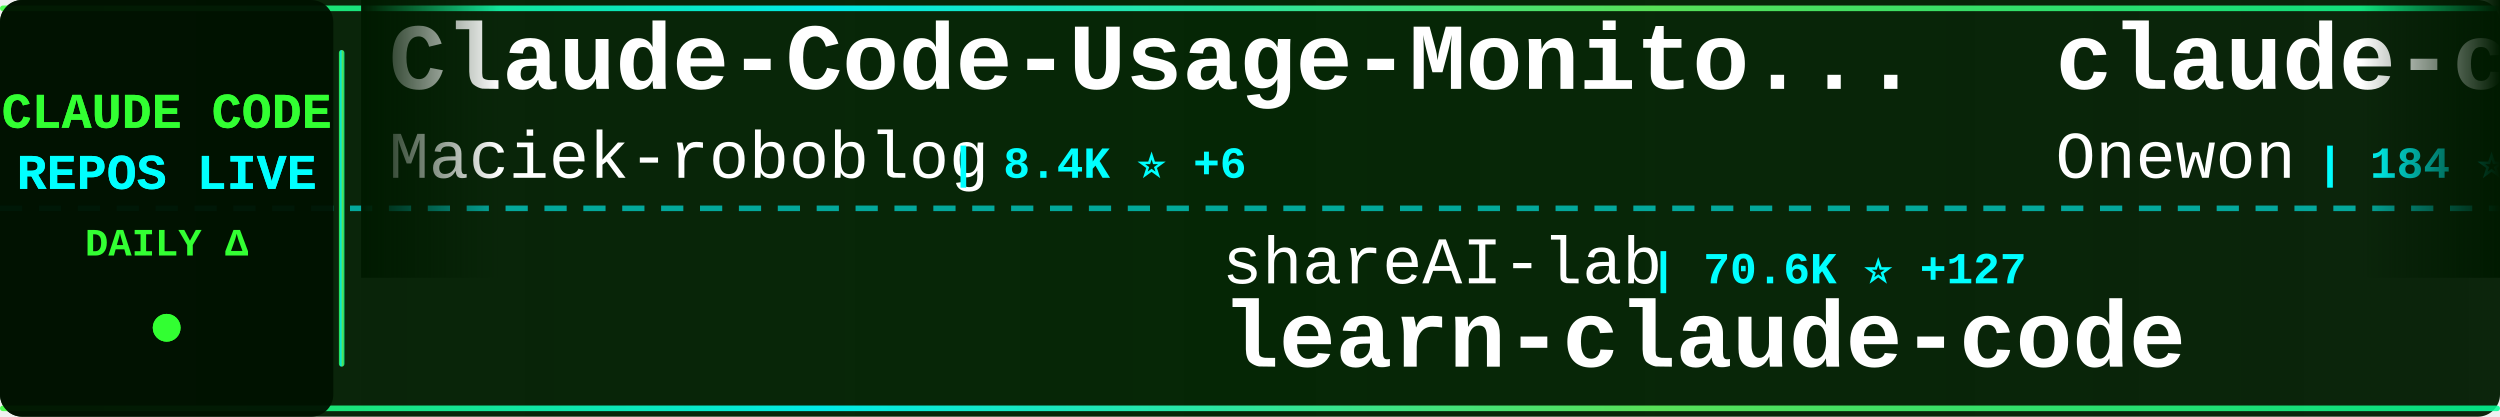
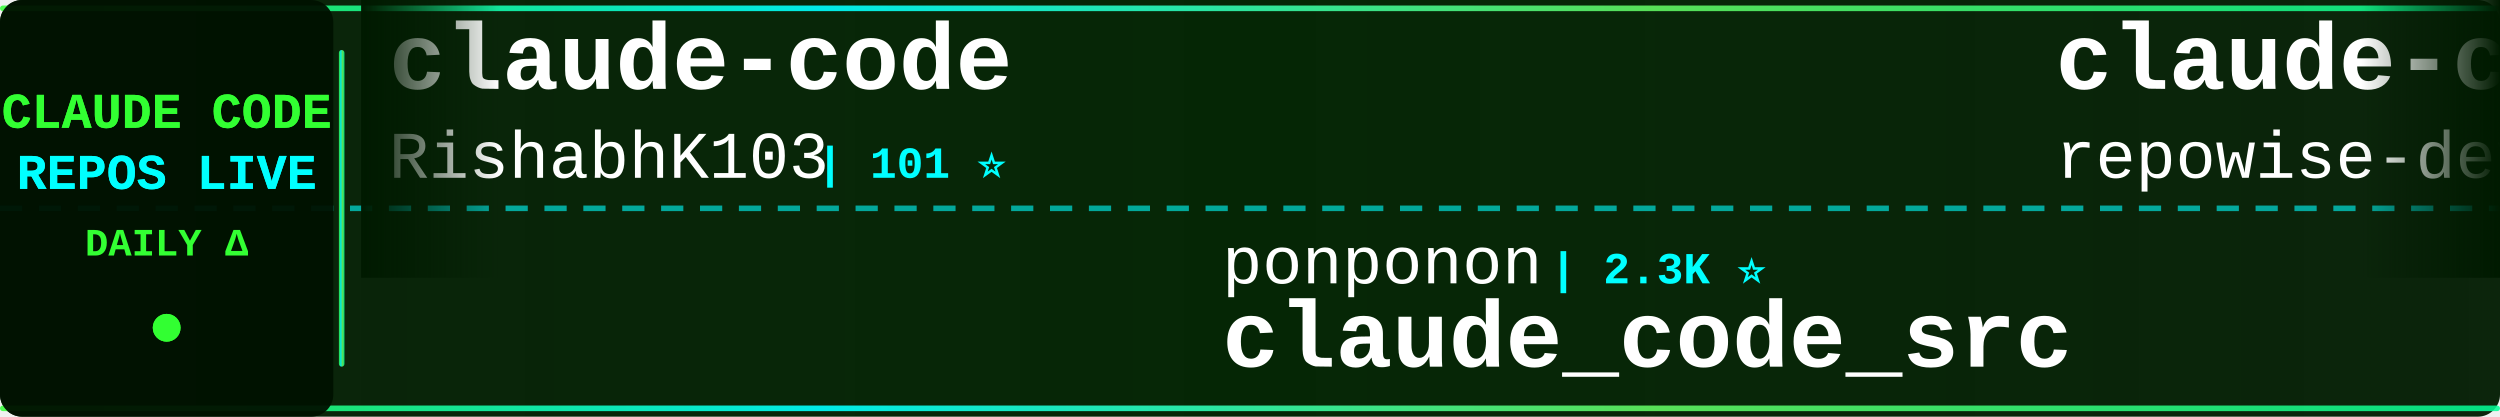
<svg xmlns="http://www.w3.org/2000/svg" width="900" height="150">
  <defs>
    <linearGradient id="tickerBg" x1="0%" y1="0%" x2="100%" y2="0%">
      <stop offset="0%" style="stop-color:#001a00;stop-opacity:0.95" />
      <stop offset="50%" style="stop-color:#002200;stop-opacity:0.98" />
      <stop offset="100%" style="stop-color:#001a00;stop-opacity:0.95" />
    </linearGradient>
    <linearGradient id="borderGrad" x1="0%" y1="0%" x2="100%" y2="0%">
      <stop offset="0%" style="stop-color:#33ff33;stop-opacity:0.85">
        <animate attributeName="stop-opacity" values="0.85;1;0.85" dur="2s" repeatCount="indefinite" />
      </stop>
      <stop offset="33%" style="stop-color:#00ffff;stop-opacity:0.9">
        <animate attributeName="stop-opacity" values="0.9;1;0.9" dur="2.2s" repeatCount="indefinite" />
      </stop>
      <stop offset="66%" style="stop-color:#66ff66;stop-opacity:0.85">
        <animate attributeName="stop-opacity" values="0.85;1;0.85" dur="1.8s" repeatCount="indefinite" />
      </stop>
      <stop offset="100%" style="stop-color:#00ff99;stop-opacity:0.85">
        <animate attributeName="stop-opacity" values="0.85;1;0.85" dur="2s" repeatCount="indefinite" />
      </stop>
    </linearGradient>
    <filter id="textGlow">
      <feGaussianBlur stdDeviation="0.1" result="coloredBlur" />
      <feMerge>
        <feMergeNode in="coloredBlur" />
        <feMergeNode in="SourceGraphic" />
      </feMerge>
    </filter>
    <filter id="metricGlow">
      <feGaussianBlur stdDeviation="0.2" result="coloredBlur" />
      <feMerge>
        <feMergeNode in="coloredBlur" />
        <feMergeNode in="SourceGraphic" />
      </feMerge>
    </filter>
    <linearGradient id="leftFade" x1="0%" y1="0%" x2="100%" y2="0%">
      <stop offset="0%" style="stop-color:#001a00;stop-opacity:1" />
      <stop offset="100%" style="stop-color:#001a00;stop-opacity:0" />
    </linearGradient>
    <linearGradient id="rightFade" x1="0%" y1="0%" x2="100%" y2="0%">
      <stop offset="0%" style="stop-color:#001a00;stop-opacity:0" />
      <stop offset="100%" style="stop-color:#001a00;stop-opacity:1" />
    </linearGradient>
  </defs>
  <rect width="900" height="150" fill="url(#tickerBg)" rx="8" />
  <rect x="0" y="2" width="900" height="2" fill="url(#borderGrad)" rx="1" />
  <rect x="0" y="146" width="900" height="2" fill="url(#borderGrad)" rx="1" />
  <line x1="0" y1="75" x2="900" y2="75" stroke="#00ffff" stroke-width="2" stroke-dasharray="8 6" opacity="0.6" />
  <rect x="0" y="0" width="120" height="150" fill="#001100" opacity="0.95" rx="8" />
  <text x="60" y="46" font-family="'Courier New', monospace" font-size="18" font-weight="bold" fill="#33ff33" text-anchor="middle" filter="url(#textGlow)">
    CLAUDE CODE
  </text>
  <text x="60" y="68" font-family="'Courier New', monospace" font-size="18" font-weight="bold" fill="#00ffff" text-anchor="middle" filter="url(#textGlow)">
    REPOS LIVE
  </text>
  <text x="60" y="92" font-family="'Courier New', monospace" font-size="14" font-weight="bold" fill="#33ff33" text-anchor="middle">
    DAILY Δ
  </text>
  <circle cx="60" cy="118" r="5" fill="#33ff33" filter="url(#metricGlow)">
    <animate attributeName="r" values="4;6;4" dur="1.5s" repeatCount="indefinite" />
    <animate attributeName="opacity" values="0.6;1;0.6" dur="1.5s" repeatCount="indefinite" />
  </circle>
  <rect x="122" y="18" width="2" height="114" fill="url(#borderGrad)" rx="1" />
  <clipPath id="tickerClip">
    <rect x="130" y="0" width="770" height="150" />
  </clipPath>
  <g clip-path="url(#tickerClip)">
    <g id="tickerItems">
      <animateTransform attributeName="transform" attributeType="XML" type="translate" from="0 0" to="-3000 0" dur="54s" repeatCount="indefinite" />
      <g transform="translate(0, 0)">
-         <text x="140" y="32" font-family="'Courier New', monospace" font-size="34" font-weight="bold" fill="#ffffff">Claude-Code-Usage-Monito...</text>
-         <text x="140" y="64" font-family="'Courier New', monospace" font-size="24" font-weight="normal" fill="#ffffff" opacity="1.0">Maciek-roboblog</text>
-         <text x="342" y="64" font-family="'Courier New', monospace" font-size="16" font-weight="bold" fill="#00ffff"> | 8.4K ⭐ +6</text>
+         <text x="140" y="32" font-family="'Courier New', monospace" font-size="34" font-weight="bold" fill="#ffffff">claude-code</text>
+         <text x="140" y="64" font-family="'Courier New', monospace" font-size="24" font-weight="normal" fill="#ffffff" opacity="1.0">RishabhK103</text>
+         <text x="294" y="64" font-family="'Courier New', monospace" font-size="16" font-weight="bold" fill="#00ffff"> | 101 ⭐</text>
      </g>
      <g transform="translate(300, 0)">
-         <text x="140" y="102" font-family="'Courier New', monospace" font-size="24" font-weight="normal" fill="#ffffff" opacity="1.0">shareAI-lab</text>
-         <text x="294" y="102" font-family="'Courier New', monospace" font-size="16" font-weight="bold" fill="#00ffff"> | 70.6K ⭐ +127</text>
-         <text x="140" y="132" font-family="'Courier New', monospace" font-size="34" font-weight="bold" fill="#ffffff">learn-claude-code</text>
+         <text x="140" y="102" font-family="'Courier New', monospace" font-size="24" font-weight="normal" fill="#ffffff" opacity="1.0">ponponon</text>
+         <text x="258" y="102" font-family="'Courier New', monospace" font-size="16" font-weight="bold" fill="#00ffff"> | 2.3K ⭐</text>
+         <text x="140" y="132" font-family="'Courier New', monospace" font-size="34" font-weight="bold" fill="#ffffff">claude_code_src</text>
      </g>
      <g transform="translate(600, 0)">
-         <text x="140" y="32" font-family="'Courier New', monospace" font-size="34" font-weight="bold" fill="#ffffff">claude-code</text>
-         <text x="140" y="64" font-family="'Courier New', monospace" font-size="24" font-weight="normal" fill="#ffffff" opacity="1.0">Onewon</text>
-         <text x="234" y="64" font-family="'Courier New', monospace" font-size="16" font-weight="bold" fill="#00ffff"> | 184 ⭐</text>
+         <text x="140" y="32" font-family="'Courier New', monospace" font-size="34" font-weight="bold" fill="#ffffff">claude-code-prompts</text>
+         <text x="140" y="64" font-family="'Courier New', monospace" font-size="24" font-weight="normal" fill="#ffffff" opacity="1.0">repowise-dev</text>
+         <text x="306" y="64" font-family="'Courier New', monospace" font-size="16" font-weight="bold" fill="#00ffff"> | 1.2K ⭐ +3</text>
      </g>
      <g transform="translate(900, 0)">
-         <text x="140" y="102" font-family="'Courier New', monospace" font-size="24" font-weight="normal" fill="#ffffff" opacity="1.0">guanshan</text>
-         <text x="258" y="102" font-family="'Courier New', monospace" font-size="16" font-weight="bold" fill="#00ffff"> | 61 ⭐</text>
-         <text x="140" y="132" font-family="'Courier New', monospace" font-size="34" font-weight="bold" fill="#ffffff">ClaudeCode</text>
+         <text x="140" y="102" font-family="'Courier New', monospace" font-size="24" font-weight="normal" fill="#ffffff" opacity="1.0">ghuntley</text>
+         <text x="258" y="102" font-family="'Courier New', monospace" font-size="16" font-weight="bold" fill="#00ffff"> | 986 ⭐</text>
+         <text x="140" y="132" font-family="'Courier New', monospace" font-size="34" font-weight="bold" fill="#ffffff">claude-code-source-code-...</text>
      </g>
      <g transform="translate(1200, 0)">
-         <text x="140" y="32" font-family="'Courier New', monospace" font-size="34" font-weight="bold" fill="#ffffff">claude-code-tips</text>
-         <text x="140" y="64" font-family="'Courier New', monospace" font-size="24" font-weight="normal" fill="#ffffff" opacity="1.0">ykdojo</text>
-         <text x="234" y="64" font-family="'Courier New', monospace" font-size="16" font-weight="bold" fill="#00ffff"> | 9.2K ⭐ +25</text>
+         <text x="140" y="32" font-family="'Courier New', monospace" font-size="34" font-weight="bold" fill="#ffffff">claude-code</text>
+         <text x="140" y="64" font-family="'Courier New', monospace" font-size="24" font-weight="normal" fill="#ffffff" opacity="1.0">Tinkeringg-Lab</text>
+         <text x="330" y="64" font-family="'Courier New', monospace" font-size="16" font-weight="bold" fill="#00ffff"> | 211 ⭐</text>
      </g>
      <g transform="translate(1500, 0)">
-         <text x="140" y="102" font-family="'Courier New', monospace" font-size="24" font-weight="normal" fill="#ffffff" opacity="1.0">anthropics</text>
-         <text x="282" y="102" font-family="'Courier New', monospace" font-size="16" font-weight="bold" fill="#00ffff"> | 160.1K ⭐ +331</text>
-         <text x="140" y="132" font-family="'Courier New', monospace" font-size="34" font-weight="bold" fill="#ffffff">skills</text>
+         <text x="140" y="102" font-family="'Courier New', monospace" font-size="24" font-weight="normal" fill="#ffffff" opacity="1.0">Yeachan-Heo</text>
+         <text x="294" y="102" font-family="'Courier New', monospace" font-size="16" font-weight="bold" fill="#00ffff"> | 37.6K ⭐ +36</text>
+         <text x="140" y="132" font-family="'Courier New', monospace" font-size="34" font-weight="bold" fill="#ffffff">oh-my-claudecode</text>
      </g>
      <g transform="translate(1800, 0)">
-         <text x="140" y="32" font-family="'Courier New', monospace" font-size="34" font-weight="bold" fill="#ffffff">Claude-Code-Source-Study</text>
-         <text x="140" y="64" font-family="'Courier New', monospace" font-size="24" font-weight="normal" fill="#ffffff" opacity="1.0">luyao618</text>
-         <text x="258" y="64" font-family="'Courier New', monospace" font-size="16" font-weight="bold" fill="#00ffff"> | 1.6K ⭐ +2</text>
+         <text x="140" y="32" font-family="'Courier New', monospace" font-size="34" font-weight="bold" fill="#ffffff">claude-code-reverse</text>
+         <text x="140" y="64" font-family="'Courier New', monospace" font-size="24" font-weight="normal" fill="#ffffff" opacity="1.0">Yuyz0112</text>
+         <text x="258" y="64" font-family="'Courier New', monospace" font-size="16" font-weight="bold" fill="#00ffff"> | 2.4K ⭐ +1</text>
      </g>
      <g transform="translate(2100, 0)">
-         <text x="140" y="102" font-family="'Courier New', monospace" font-size="24" font-weight="normal" fill="#ffffff" opacity="1.0">Tinkeringg-Lab</text>
-         <text x="330" y="102" font-family="'Courier New', monospace" font-size="16" font-weight="bold" fill="#00ffff"> | 211 ⭐</text>
+         <text x="140" y="102" font-family="'Courier New', monospace" font-size="24" font-weight="normal" fill="#ffffff" opacity="1.0">Onewon</text>
+         <text x="234" y="102" font-family="'Courier New', monospace" font-size="16" font-weight="bold" fill="#00ffff"> | 184 ⭐</text>
        <text x="140" y="132" font-family="'Courier New', monospace" font-size="34" font-weight="bold" fill="#ffffff">claude-code</text>
      </g>
      <g transform="translate(2400, 0)">
-         <text x="140" y="32" font-family="'Courier New', monospace" font-size="34" font-weight="bold" fill="#ffffff">claude-code-showcase</text>
-         <text x="140" y="64" font-family="'Courier New', monospace" font-size="24" font-weight="normal" fill="#ffffff" opacity="1.0">ChrisWiles</text>
-         <text x="282" y="64" font-family="'Courier New', monospace" font-size="16" font-weight="bold" fill="#00ffff"> | 6.0K ⭐ +1</text>
+         <text x="140" y="32" font-family="'Courier New', monospace" font-size="34" font-weight="bold" fill="#ffffff">skills</text>
+         <text x="140" y="64" font-family="'Courier New', monospace" font-size="24" font-weight="normal" fill="#ffffff" opacity="1.0">anthropics</text>
+         <text x="282" y="64" font-family="'Courier New', monospace" font-size="16" font-weight="bold" fill="#00ffff"> | 160.1K ⭐ +314</text>
      </g>
      <g transform="translate(2700, 0)">
-         <text x="140" y="102" font-family="'Courier New', monospace" font-size="24" font-weight="normal" fill="#ffffff" opacity="1.0">Donchitos</text>
-         <text x="270" y="102" font-family="'Courier New', monospace" font-size="16" font-weight="bold" fill="#00ffff"> | 22.8K ⭐ +25</text>
-         <text x="140" y="132" font-family="'Courier New', monospace" font-size="34" font-weight="bold" fill="#ffffff">Claude-Code-Game-Studios</text>
+         <text x="140" y="102" font-family="'Courier New', monospace" font-size="24" font-weight="normal" fill="#ffffff" opacity="1.0">nicedreamzapp</text>
+         <text x="318" y="102" font-family="'Courier New', monospace" font-size="16" font-weight="bold" fill="#00ffff"> | 2.9K ⭐ +1</text>
+         <text x="140" y="132" font-family="'Courier New', monospace" font-size="34" font-weight="bold" fill="#ffffff">claude-code-local</text>
      </g>
      <g transform="translate(3000, 0)">
-         <text x="140" y="32" font-family="'Courier New', monospace" font-size="34" font-weight="bold" fill="#ffffff">Claude-Code-Usage-Monito...</text>
-         <text x="140" y="64" font-family="'Courier New', monospace" font-size="24" font-weight="normal" fill="#ffffff" opacity="1.0">Maciek-roboblog</text>
-         <text x="342" y="64" font-family="'Courier New', monospace" font-size="16" font-weight="bold" fill="#00ffff"> | 8.4K ⭐ +6</text>
+         <text x="140" y="32" font-family="'Courier New', monospace" font-size="34" font-weight="bold" fill="#ffffff">claude-code</text>
+         <text x="140" y="64" font-family="'Courier New', monospace" font-size="24" font-weight="normal" fill="#ffffff" opacity="1.0">RishabhK103</text>
+         <text x="294" y="64" font-family="'Courier New', monospace" font-size="16" font-weight="bold" fill="#00ffff"> | 101 ⭐</text>
      </g>
      <g transform="translate(3300, 0)">
-         <text x="140" y="102" font-family="'Courier New', monospace" font-size="24" font-weight="normal" fill="#ffffff" opacity="1.0">shareAI-lab</text>
-         <text x="294" y="102" font-family="'Courier New', monospace" font-size="16" font-weight="bold" fill="#00ffff"> | 70.6K ⭐ +127</text>
-         <text x="140" y="132" font-family="'Courier New', monospace" font-size="34" font-weight="bold" fill="#ffffff">learn-claude-code</text>
+         <text x="140" y="102" font-family="'Courier New', monospace" font-size="24" font-weight="normal" fill="#ffffff" opacity="1.0">ponponon</text>
+         <text x="258" y="102" font-family="'Courier New', monospace" font-size="16" font-weight="bold" fill="#00ffff"> | 2.3K ⭐</text>
+         <text x="140" y="132" font-family="'Courier New', monospace" font-size="34" font-weight="bold" fill="#ffffff">claude_code_src</text>
      </g>
      <g transform="translate(3600, 0)">
-         <text x="140" y="32" font-family="'Courier New', monospace" font-size="34" font-weight="bold" fill="#ffffff">claude-code</text>
-         <text x="140" y="64" font-family="'Courier New', monospace" font-size="24" font-weight="normal" fill="#ffffff" opacity="1.0">Onewon</text>
-         <text x="234" y="64" font-family="'Courier New', monospace" font-size="16" font-weight="bold" fill="#00ffff"> | 184 ⭐</text>
+         <text x="140" y="32" font-family="'Courier New', monospace" font-size="34" font-weight="bold" fill="#ffffff">claude-code-prompts</text>
+         <text x="140" y="64" font-family="'Courier New', monospace" font-size="24" font-weight="normal" fill="#ffffff" opacity="1.0">repowise-dev</text>
+         <text x="306" y="64" font-family="'Courier New', monospace" font-size="16" font-weight="bold" fill="#00ffff"> | 1.2K ⭐ +3</text>
      </g>
      <g transform="translate(3900, 0)">
-         <text x="140" y="102" font-family="'Courier New', monospace" font-size="24" font-weight="normal" fill="#ffffff" opacity="1.0">guanshan</text>
-         <text x="258" y="102" font-family="'Courier New', monospace" font-size="16" font-weight="bold" fill="#00ffff"> | 61 ⭐</text>
-         <text x="140" y="132" font-family="'Courier New', monospace" font-size="34" font-weight="bold" fill="#ffffff">ClaudeCode</text>
+         <text x="140" y="102" font-family="'Courier New', monospace" font-size="24" font-weight="normal" fill="#ffffff" opacity="1.0">ghuntley</text>
+         <text x="258" y="102" font-family="'Courier New', monospace" font-size="16" font-weight="bold" fill="#00ffff"> | 986 ⭐</text>
+         <text x="140" y="132" font-family="'Courier New', monospace" font-size="34" font-weight="bold" fill="#ffffff">claude-code-source-code-...</text>
      </g>
    </g>
  </g>
  <rect x="130" y="0" width="50" height="100" fill="url(#leftFade)" />
  <rect x="850" y="0" width="50" height="100" fill="url(#rightFade)" />
</svg>
